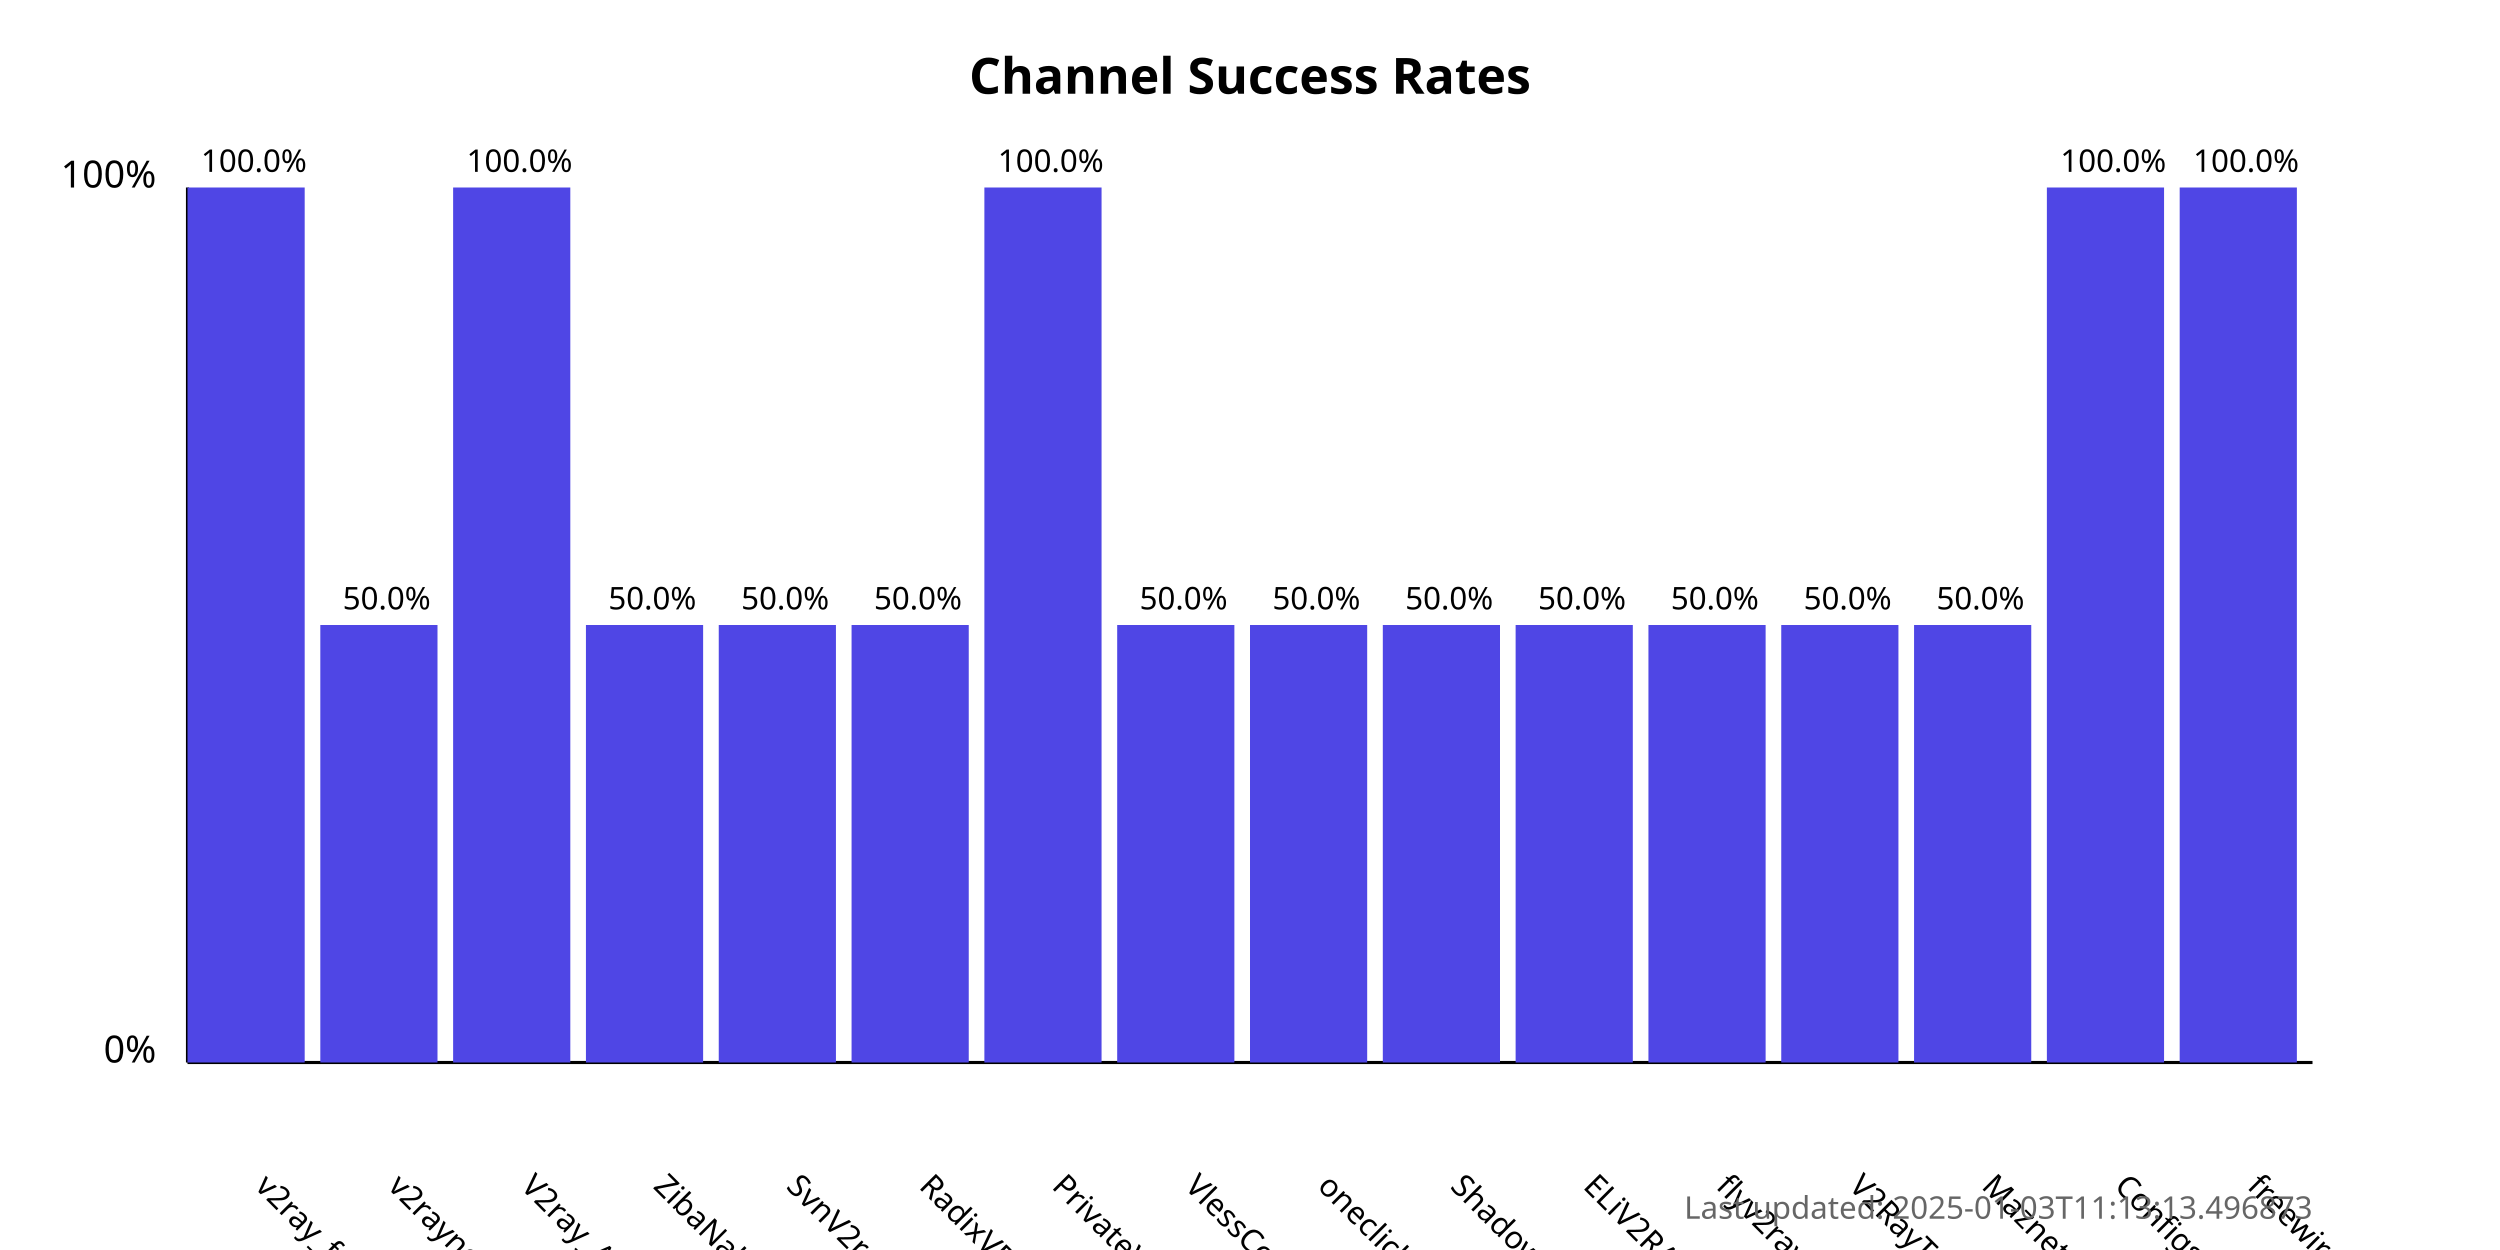
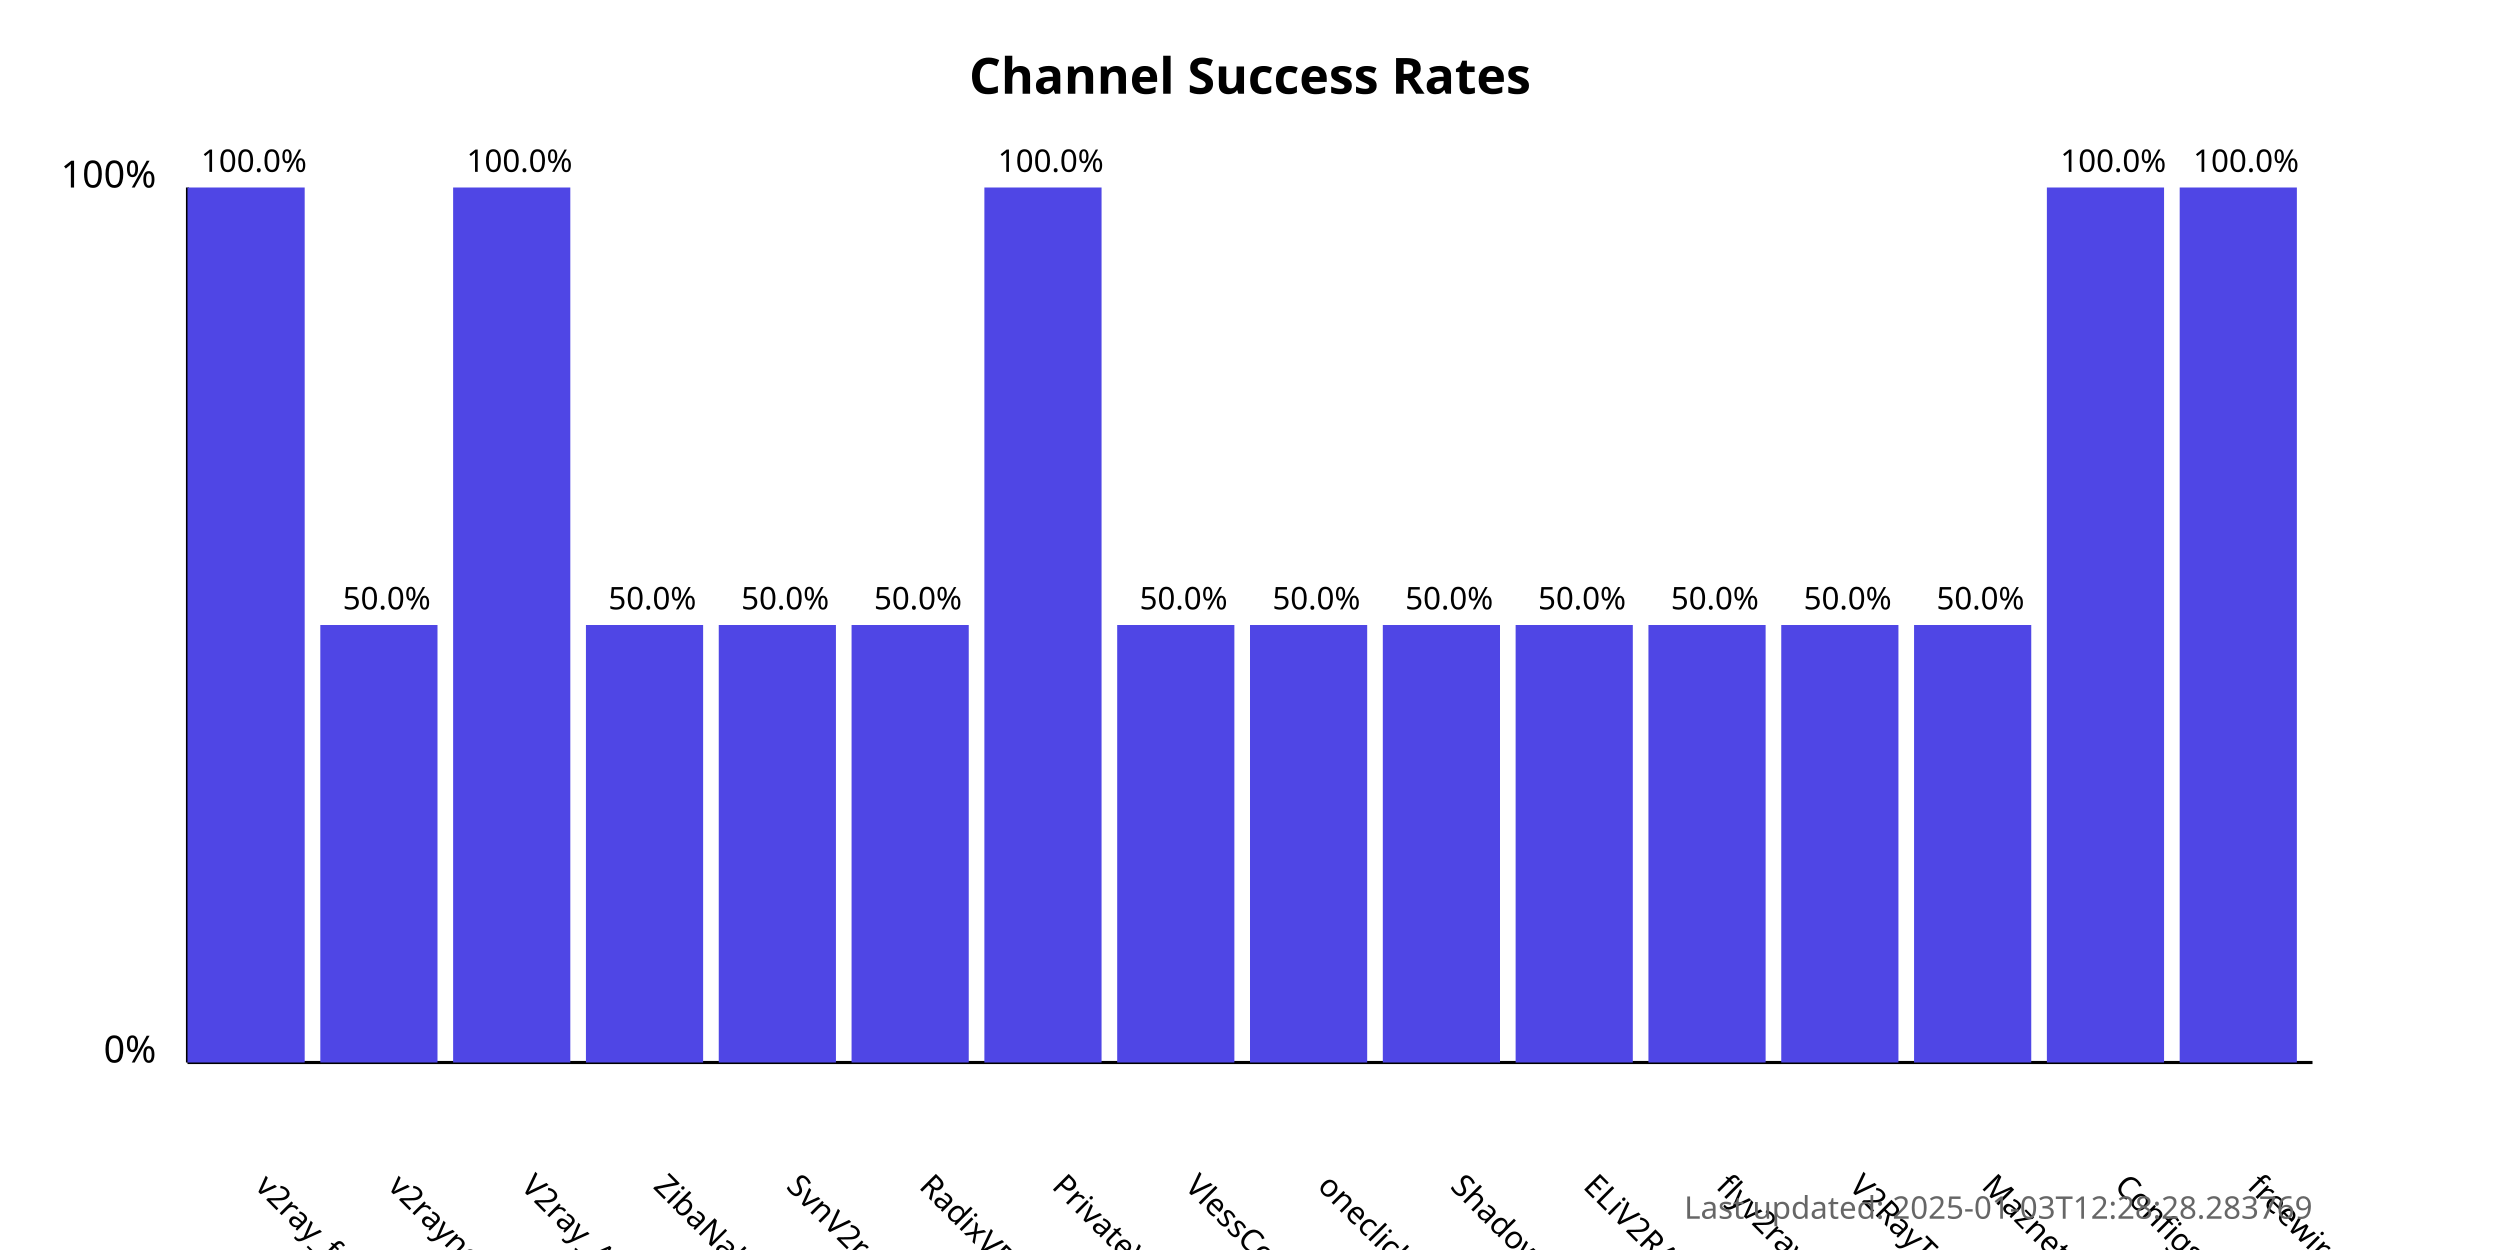
<svg xmlns="http://www.w3.org/2000/svg" width="800" height="400">
  <style>
            .chart-title { font: bold 16px sans-serif; }
            .axis-label { font: 12px sans-serif; }
            .tick-label { font: 10px sans-serif; }
            .bar { fill: #4f46e5; }
            .bar:hover { fill: #6366f1; }
            .timestamp { font: 10px sans-serif; fill: #666; }
        </style>
  <text x="400.0" y="30" text-anchor="middle" class="chart-title">
            Channel Success Rates
        </text>
  <line x1="60" y1="340" x2="60" y2="60" stroke="black" stroke-width="1" />
  <line x1="60" y1="340" x2="740" y2="340" stroke="black" stroke-width="1" />
  <text x="50" y="340" text-anchor="end" class="axis-label">0%</text>
  <text x="50" y="60" text-anchor="end" class="axis-label">100%</text>
  <g>
    <rect x="60" y="60.0" width="37.5" height="280.0" class="bar" />
    <text x="81.25" y="380" transform="rotate(45, 81.25, 380)" text-anchor="start" class="tick-label">
                v2ray_free_conf
            </text>
    <text x="81.25" y="55.0" text-anchor="middle" class="tick-label">
                100.0%
            </text>
  </g>
  <g>
    <rect x="102.5" y="200.0" width="37.5" height="140.0" class="bar" />
    <text x="123.75" y="380" transform="rotate(45, 123.75, 380)" text-anchor="start" class="tick-label">
                v2rayngvpn
            </text>
    <text x="123.75" y="195.0" text-anchor="middle" class="tick-label">
                50.0%
            </text>
  </g>
  <g>
    <rect x="145.0" y="60.0" width="37.5" height="280.0" class="bar" />
    <text x="166.25" y="380" transform="rotate(45, 166.25, 380)" text-anchor="start" class="tick-label">
                V2ray_Alpha
            </text>
    <text x="166.25" y="55.0" text-anchor="middle" class="tick-label">
                100.0%
            </text>
  </g>
  <g>
    <rect x="187.5" y="200.0" width="37.5" height="140.0" class="bar" />
    <text x="208.75" y="380" transform="rotate(45, 208.75, 380)" text-anchor="start" class="tick-label">
                ZibaNabz
            </text>
    <text x="208.75" y="195.0" text-anchor="middle" class="tick-label">
                50.0%
            </text>
  </g>
  <g>
    <rect x="230.0" y="200.0" width="37.5" height="140.0" class="bar" />
    <text x="251.25" y="380" transform="rotate(45, 251.25, 380)" text-anchor="start" class="tick-label">
                SvnV2ray
            </text>
    <text x="251.25" y="195.0" text-anchor="middle" class="tick-label">
                50.0%
            </text>
  </g>
  <g>
    <rect x="272.5" y="200.0" width="37.5" height="140.0" class="bar" />
    <text x="293.75" y="380" transform="rotate(45, 293.75, 380)" text-anchor="start" class="tick-label">
                RadixVPN
            </text>
    <text x="293.75" y="195.0" text-anchor="middle" class="tick-label">
                50.0%
            </text>
  </g>
  <g>
    <rect x="315.0" y="60.0" width="37.5" height="280.0" class="bar" />
    <text x="336.25" y="380" transform="rotate(45, 336.25, 380)" text-anchor="start" class="tick-label">
                PrivateVPNs
            </text>
    <text x="336.25" y="55.0" text-anchor="middle" class="tick-label">
                100.0%
            </text>
  </g>
  <g>
    <rect x="357.5" y="200.0" width="37.5" height="140.0" class="bar" />
    <text x="378.75" y="380" transform="rotate(45, 378.75, 380)" text-anchor="start" class="tick-label">
                VlessConfig
            </text>
    <text x="378.75" y="195.0" text-anchor="middle" class="tick-label">
                50.0%
            </text>
  </g>
  <g>
    <rect x="400.0" y="200.0" width="37.5" height="140.0" class="bar" />
    <text x="421.25" y="380" transform="rotate(45, 421.25, 380)" text-anchor="start" class="tick-label">
                oneclickvpnkeys
            </text>
    <text x="421.25" y="195.0" text-anchor="middle" class="tick-label">
                50.0%
            </text>
  </g>
  <g>
    <rect x="442.5" y="200.0" width="37.5" height="140.0" class="bar" />
    <text x="463.75" y="380" transform="rotate(45, 463.75, 380)" text-anchor="start" class="tick-label">
                ShadowProxy66
            </text>
    <text x="463.75" y="195.0" text-anchor="middle" class="tick-label">
                50.0%
            </text>
  </g>
  <g>
    <rect x="485.0" y="200.0" width="37.5" height="140.0" class="bar" />
    <text x="506.25" y="380" transform="rotate(45, 506.25, 380)" text-anchor="start" class="tick-label">
                ELiV2RAY
            </text>
    <text x="506.25" y="195.0" text-anchor="middle" class="tick-label">
                50.0%
            </text>
  </g>
  <g>
    <rect x="527.5" y="200.0" width="37.5" height="140.0" class="bar" />
    <text x="548.75" y="380" transform="rotate(45, 548.75, 380)" text-anchor="start" class="tick-label">
                flyv2ray
            </text>
    <text x="548.75" y="195.0" text-anchor="middle" class="tick-label">
                50.0%
            </text>
  </g>
  <g>
    <rect x="570.0" y="200.0" width="37.5" height="140.0" class="bar" />
    <text x="591.25" y="380" transform="rotate(45, 591.25, 380)" text-anchor="start" class="tick-label">
                V2RayTz
            </text>
    <text x="591.25" y="195.0" text-anchor="middle" class="tick-label">
                50.0%
            </text>
  </g>
  <g>
    <rect x="612.5" y="200.0" width="37.5" height="140.0" class="bar" />
    <text x="633.75" y="380" transform="rotate(45, 633.75, 380)" text-anchor="start" class="tick-label">
                Maznet
            </text>
    <text x="633.75" y="195.0" text-anchor="middle" class="tick-label">
                50.0%
            </text>
  </g>
  <g>
    <rect x="655.0" y="60.0" width="37.5" height="280.0" class="bar" />
    <text x="676.25" y="380" transform="rotate(45, 676.25, 380)" text-anchor="start" class="tick-label">
                ConfigsHUB
            </text>
    <text x="676.25" y="55.0" text-anchor="middle" class="tick-label">
                100.0%
            </text>
  </g>
  <g>
    <rect x="697.5" y="60.0" width="37.5" height="280.0" class="bar" />
    <text x="718.75" y="380" transform="rotate(45, 718.75, 380)" text-anchor="start" class="tick-label">
                freewireguard
            </text>
    <text x="718.75" y="55.0" text-anchor="middle" class="tick-label">
                100.0%
            </text>
  </g>
  <text x="740" y="390" text-anchor="end" class="timestamp">
-             Last updated: 2025-01-03T11:13:13.496873
+             Last updated: 2025-01-03T12:28:28.283769
        </text>
</svg>
